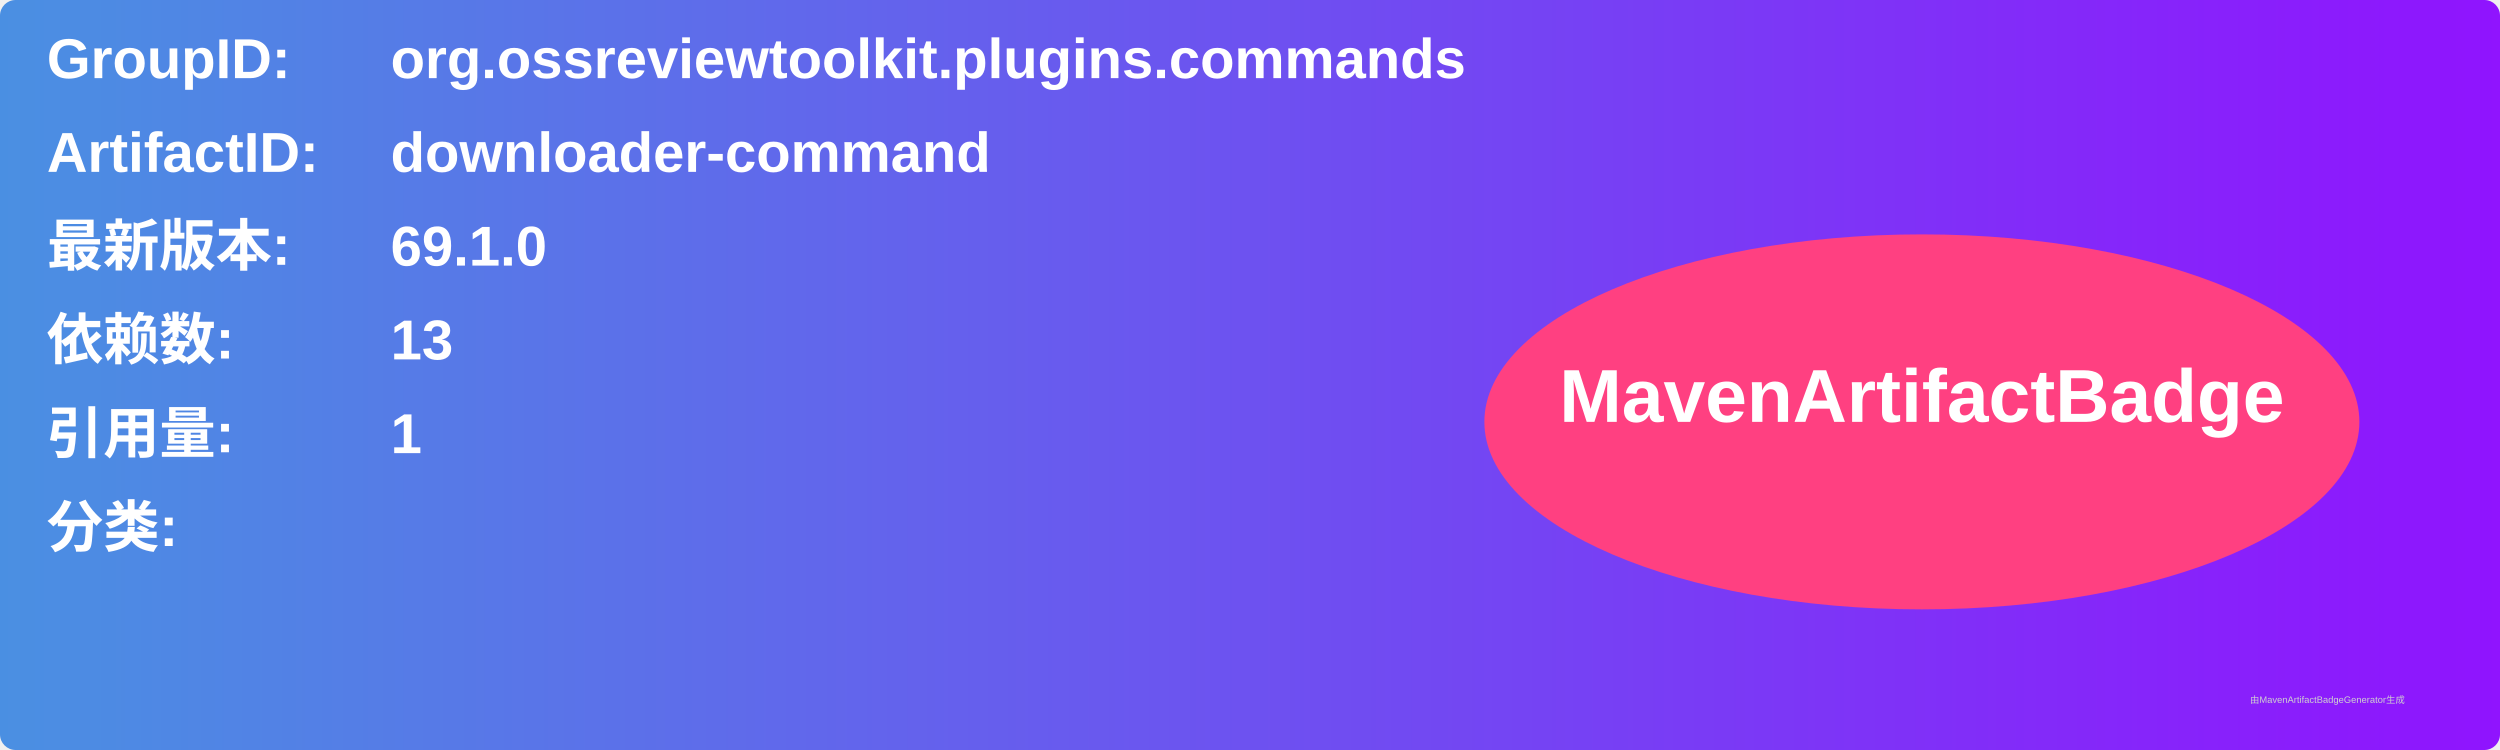
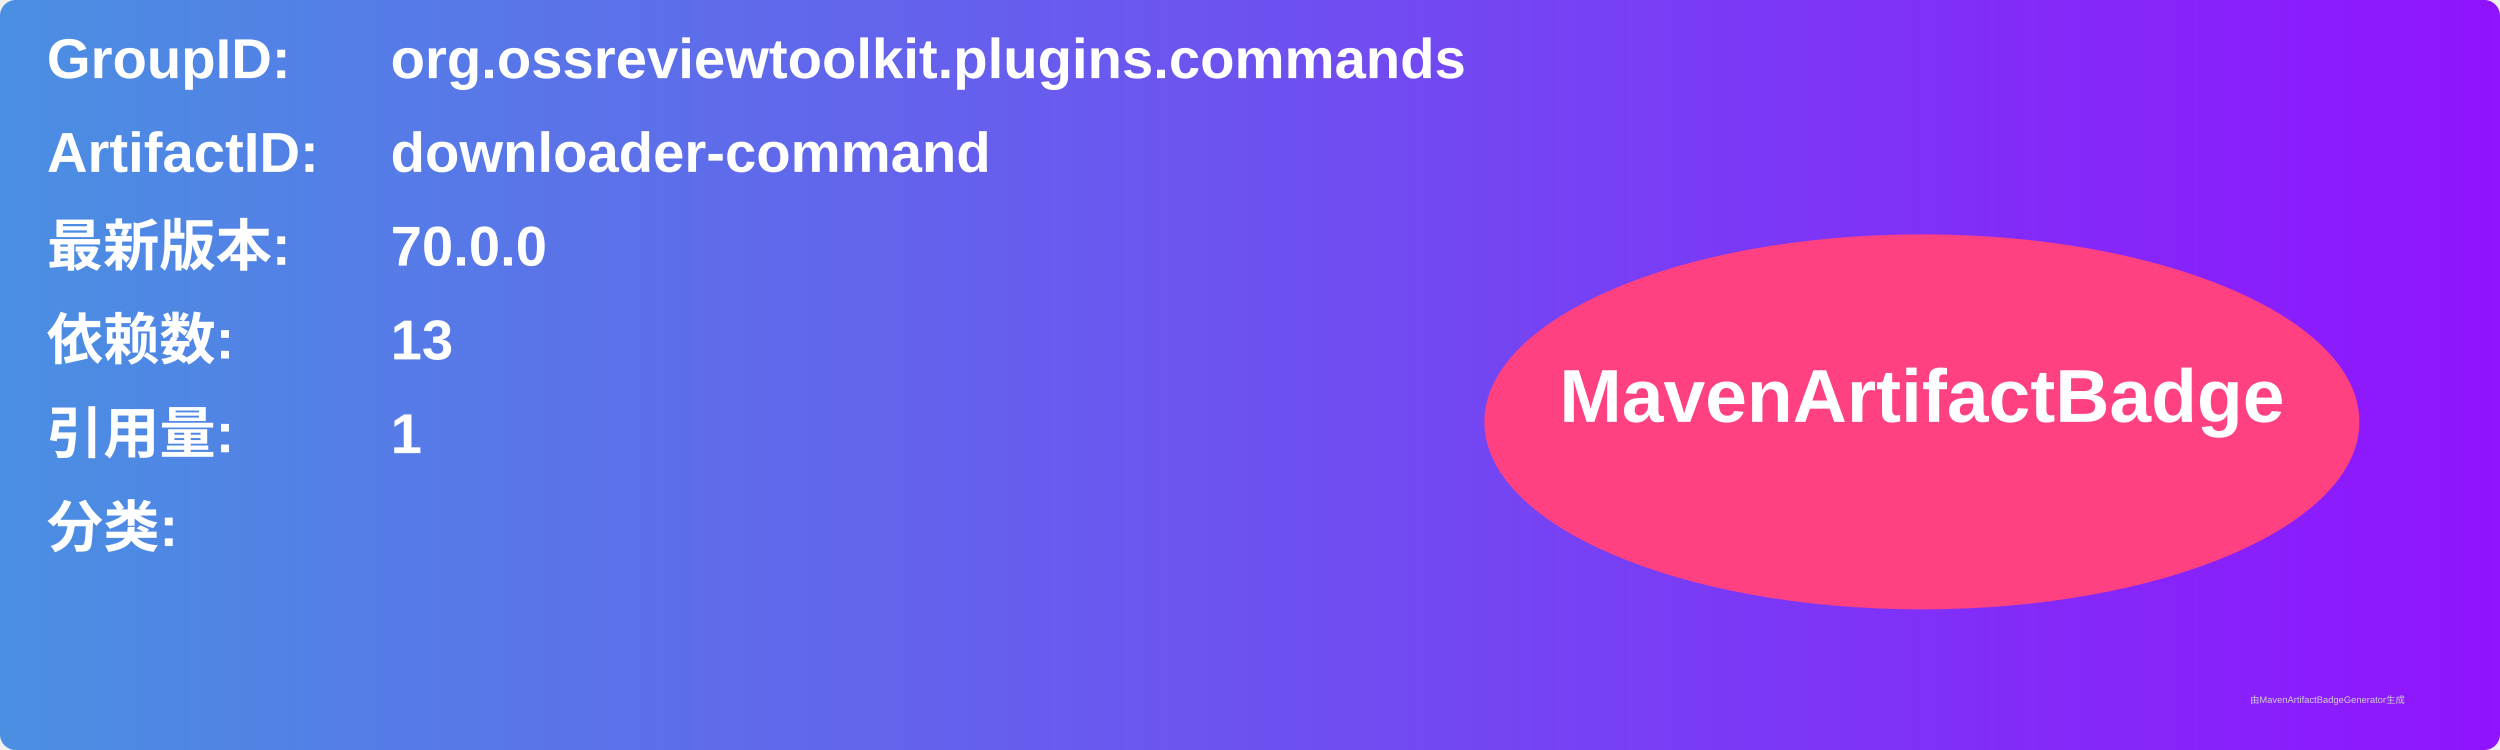
<svg xmlns="http://www.w3.org/2000/svg" width="800" height="240" viewBox="0 0 800 240">
  <linearGradient id="grad" x1="0%" y1="0%" x2="100%" y2="0%">
    <stop offset="0%" stop-color="#4a90e2" />
    <stop offset="100%" stop-color="#9013fe" />
  </linearGradient>
  <rect width="100%" height="100%" rx="5" ry="5" fill="url(#grad)" />
  <g transform="translate(15, 15)">
    <text x="0" y="10" font-family="Arial" font-size="18" fill="white" font-weight="bold" width="260">GroupID:</text>
    <text x="110" y="10" font-family="Arial" font-size="18" fill="white" font-weight="bold" width="460">org.ossreviewtoolkit.plugins.commands</text>
    <text x="0" y="40" font-family="Arial" font-size="18" fill="white" font-weight="bold" width="260">ArtifactID:</text>
    <text x="110" y="40" font-family="Arial" font-size="18" fill="white" font-weight="bold" width="460">downloader-command</text>
    <text x="0" y="70" font-family="Arial" font-size="18" fill="white" font-weight="bold">最新版本:</text>
    <text x="110" y="70" font-family="Arial" font-size="18" fill="white" font-weight="bold">
-       <tspan font-weight="bold">69.1.0</tspan>
+       <tspan font-weight="bold">70.0.0</tspan>
    </text>
    <text x="0" y="100" font-family="Arial" font-size="18" fill="white" font-weight="bold">依赖数: </text>
    <text x="110" y="100" font-family="Arial" font-size="18" fill="white">
      <tspan font-weight="bold">13</tspan>
    </text>
    <text x="0" y="130" font-family="Arial" font-size="18" fill="white" font-weight="bold">引用量: </text>
    <text x="110" y="130" font-family="Arial" font-size="18" fill="white">
      <tspan font-weight="bold">1</tspan>
    </text>
    <text x="0" y="160" font-family="Arial" font-size="18" fill="white" font-weight="bold">分类:</text>
    <text x="10" y="190" font-family="Arial" font-size="10" fill="white">
      <tspan font-weight="bold" />
    </text>
    <ellipse cx="600" cy="120" rx="140" ry="60" fill="#ff4081" />
    <text x="600" y="120" text-anchor="middle" font-family="Arial" font-size="24" fill="white" font-weight="bold">MavenArtifactBadge</text>
  </g>
  <text x="720" y="225" font-family="Arial" font-size="3" fill="#d0d0d0">由MavenArtifactBadgeGenerator生成</text>
</svg>
